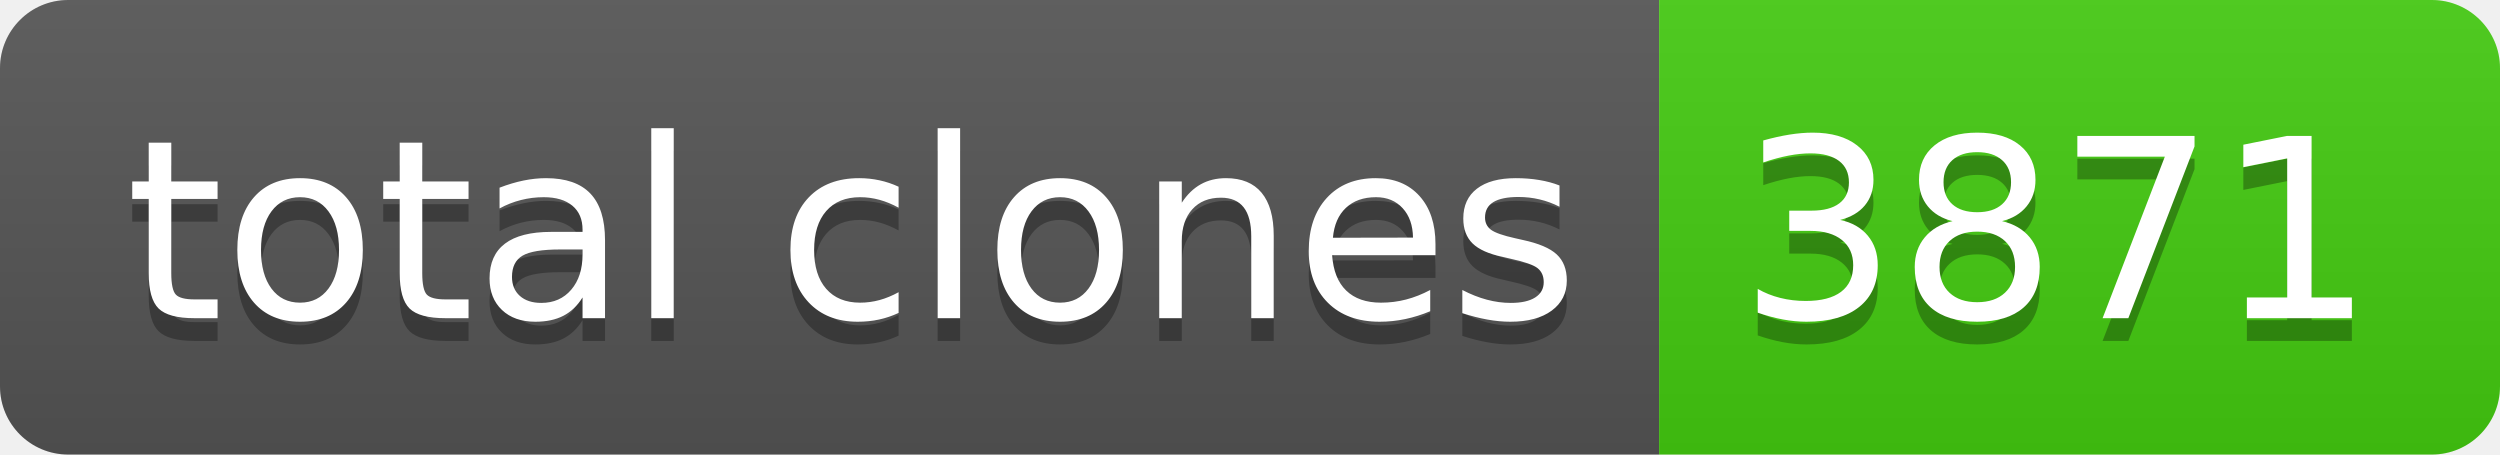
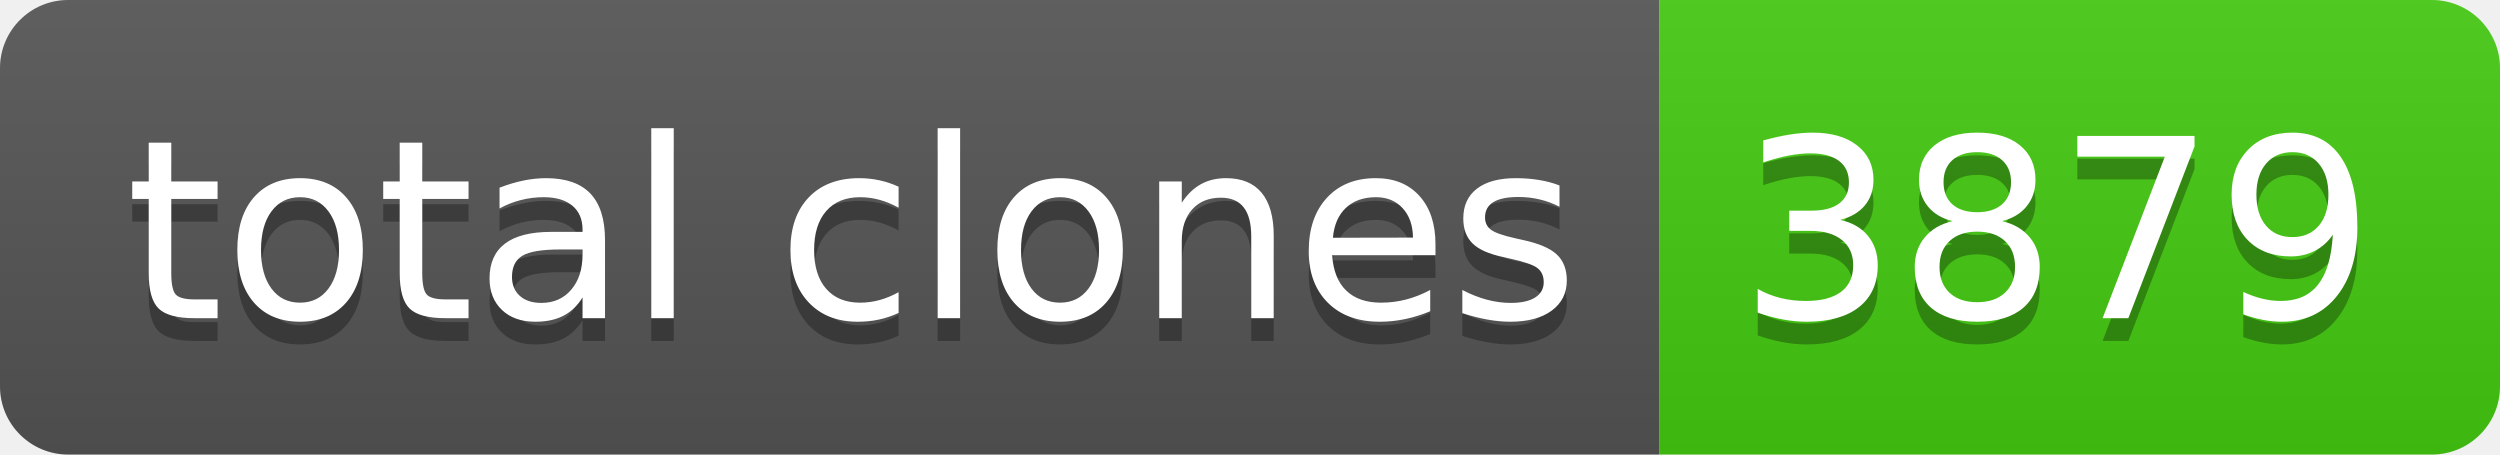
- <svg xmlns="http://www.w3.org/2000/svg" width="110" height="20" role="img" aria-label="total clones: 3871">
+ <svg xmlns="http://www.w3.org/2000/svg" width="110" height="20" role="img" aria-label="total clones: 3879">
  <linearGradient id="s" x2="0" y2="100%">
    <stop offset="0" stop-color="#bbb" stop-opacity=".1" />
    <stop offset="1" stop-opacity=".1" />
  </linearGradient>
  <clipPath id="r">
    <rect width="110" height="20" rx="3" fill="#fff" />
  </clipPath>
  <g clip-path="url(#r)">
    <rect width="73" height="20" fill="#555" />
    <rect x="73" width="37" height="20" fill="#4c1" />
    <rect width="110" height="20" fill="url(#s)" />
  </g>
  <g fill="#fff" text-anchor="middle" font-family="Verdana,Geneva,DejaVu Sans,sans-serif" text-rendering="geometricPrecision" font-size="110">
    <text aria-hidden="true" x="375" y="150" fill="#010101" fill-opacity=".3" transform="scale(.1)" textLength="630">total clones</text>
    <text x="375" y="140" transform="scale(.1)" fill="#fff" textLength="630">total clones</text>
-     <text aria-hidden="true" x="905" y="150" fill="#010101" fill-opacity=".3" transform="scale(.1)" textLength="270">3871</text>
-     <text x="905" y="140" transform="scale(.1)" fill="#fff" textLength="270">3871</text>
+     <text aria-hidden="true" x="905" y="150" fill="#010101" fill-opacity=".3" transform="scale(.1)" textLength="270">3879</text>
+     <text x="905" y="140" transform="scale(.1)" fill="#fff" textLength="270">3879</text>
  </g>
</svg>
